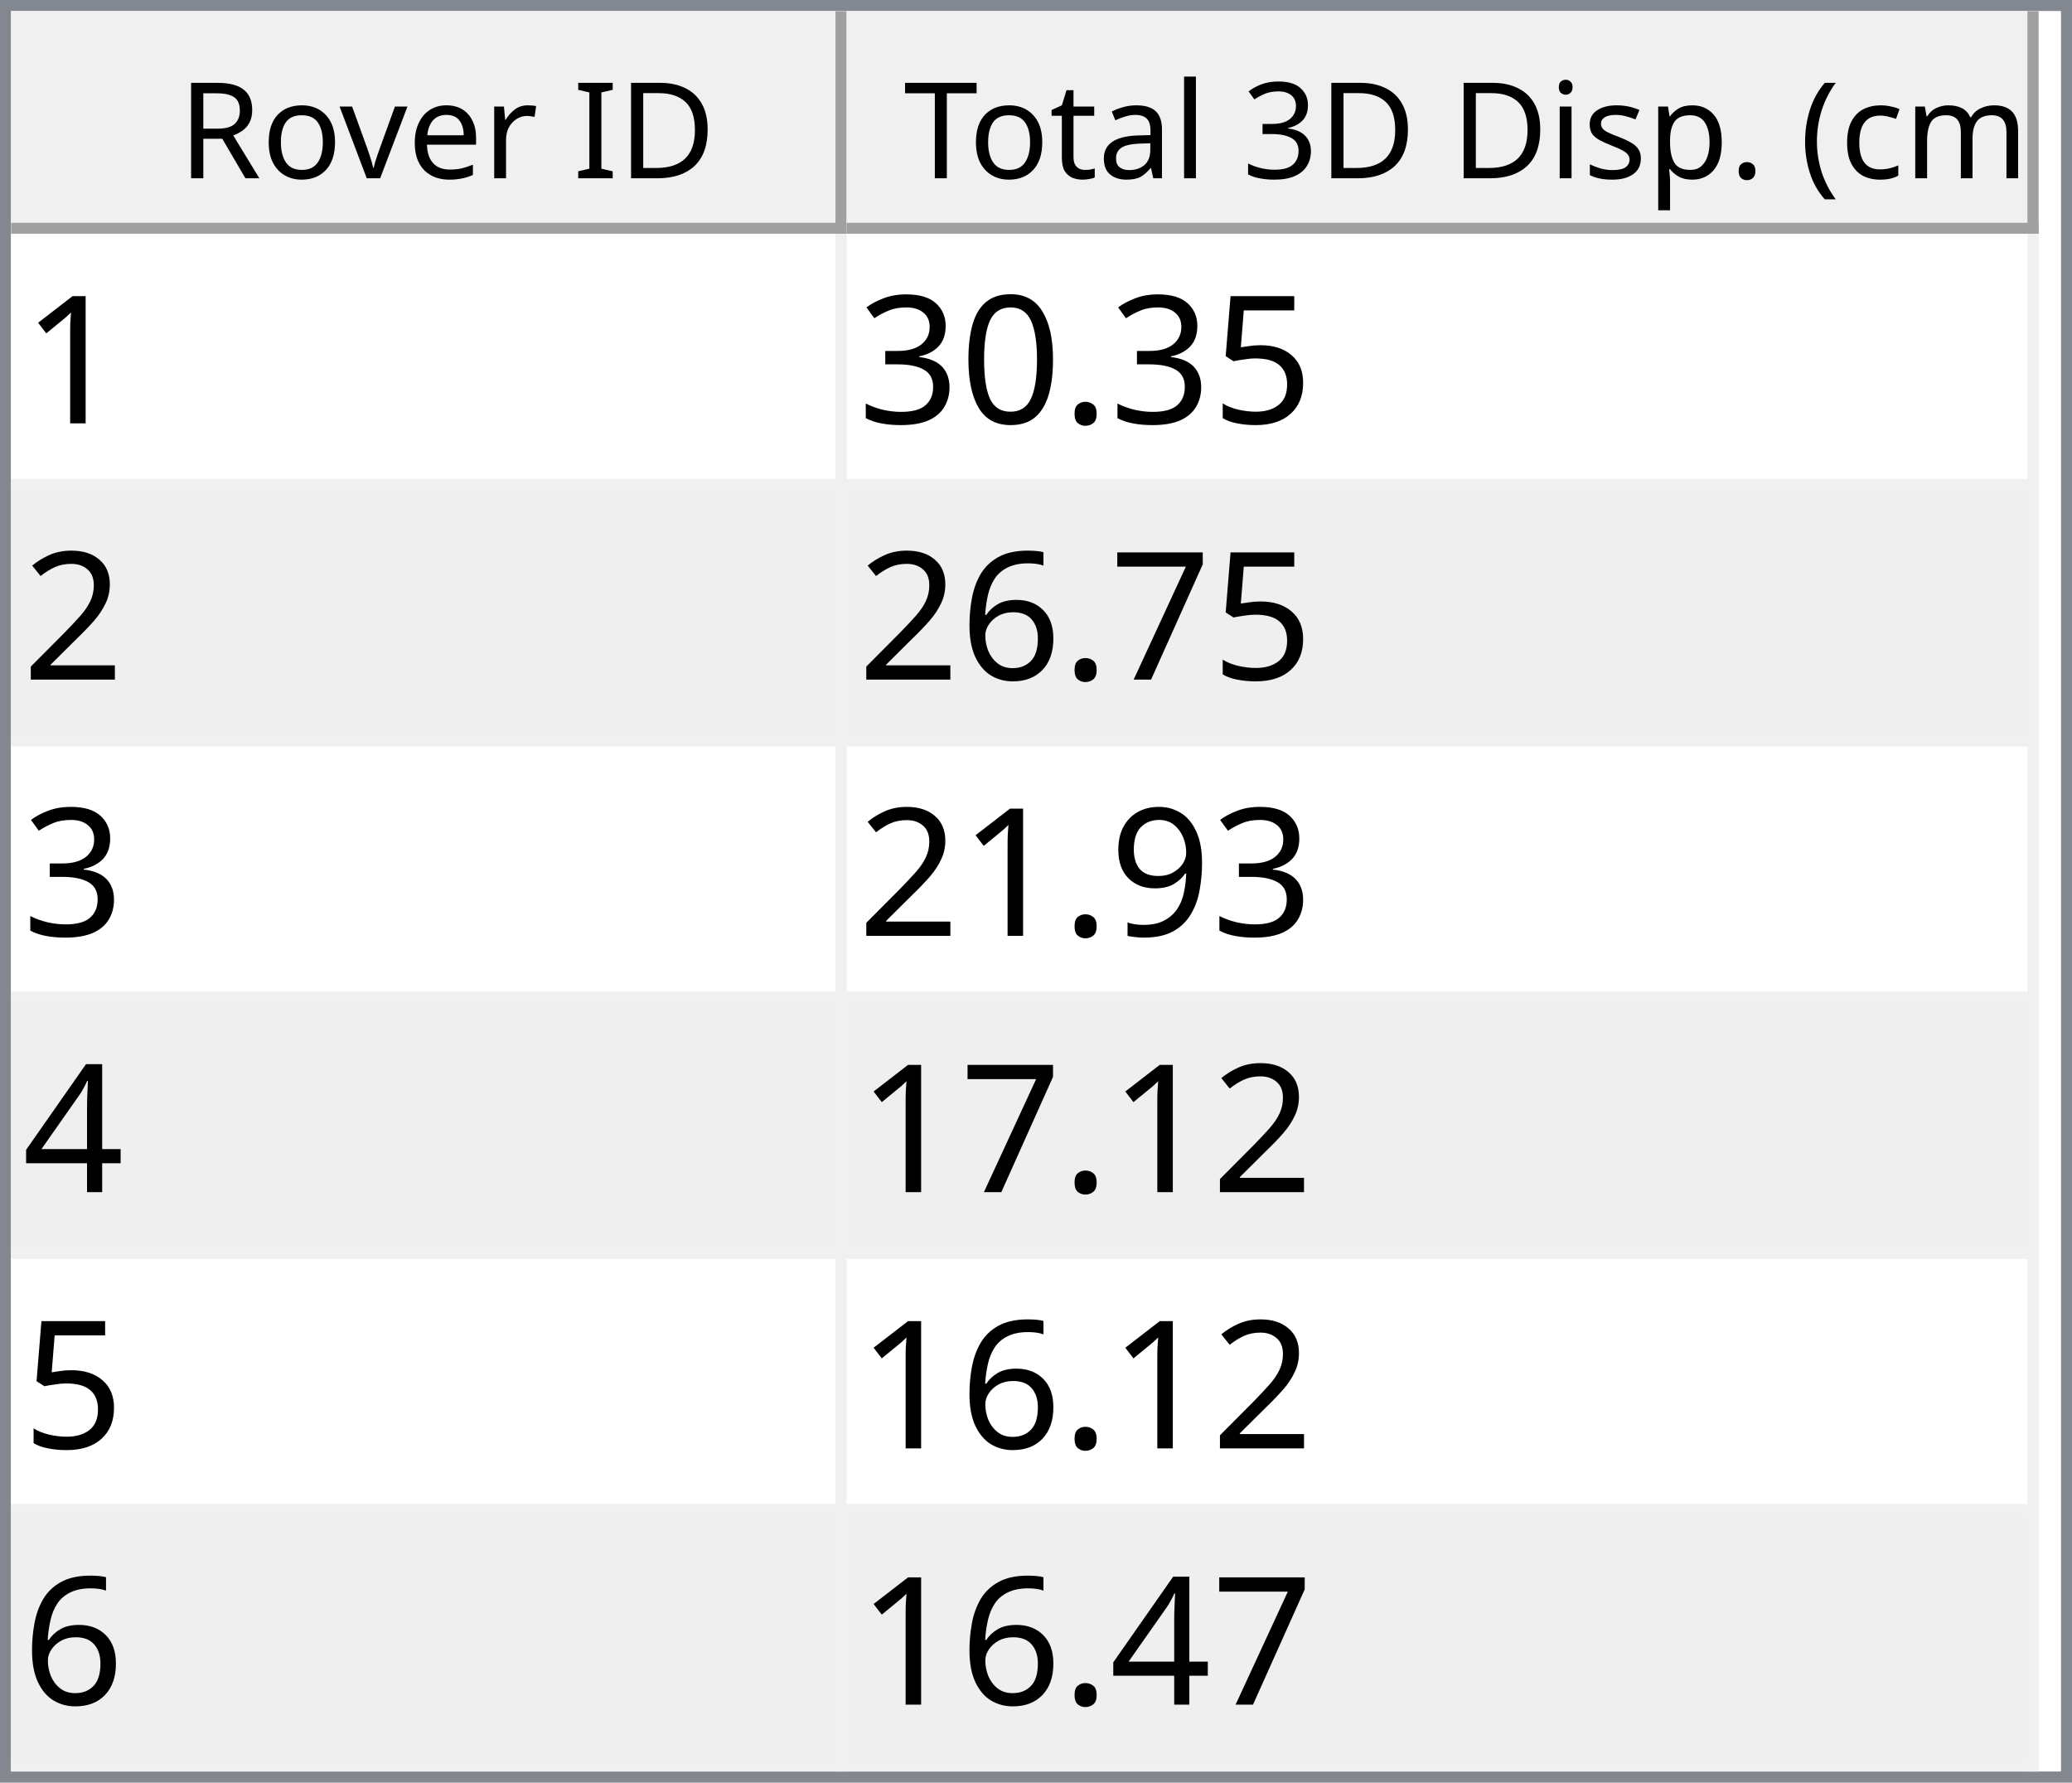
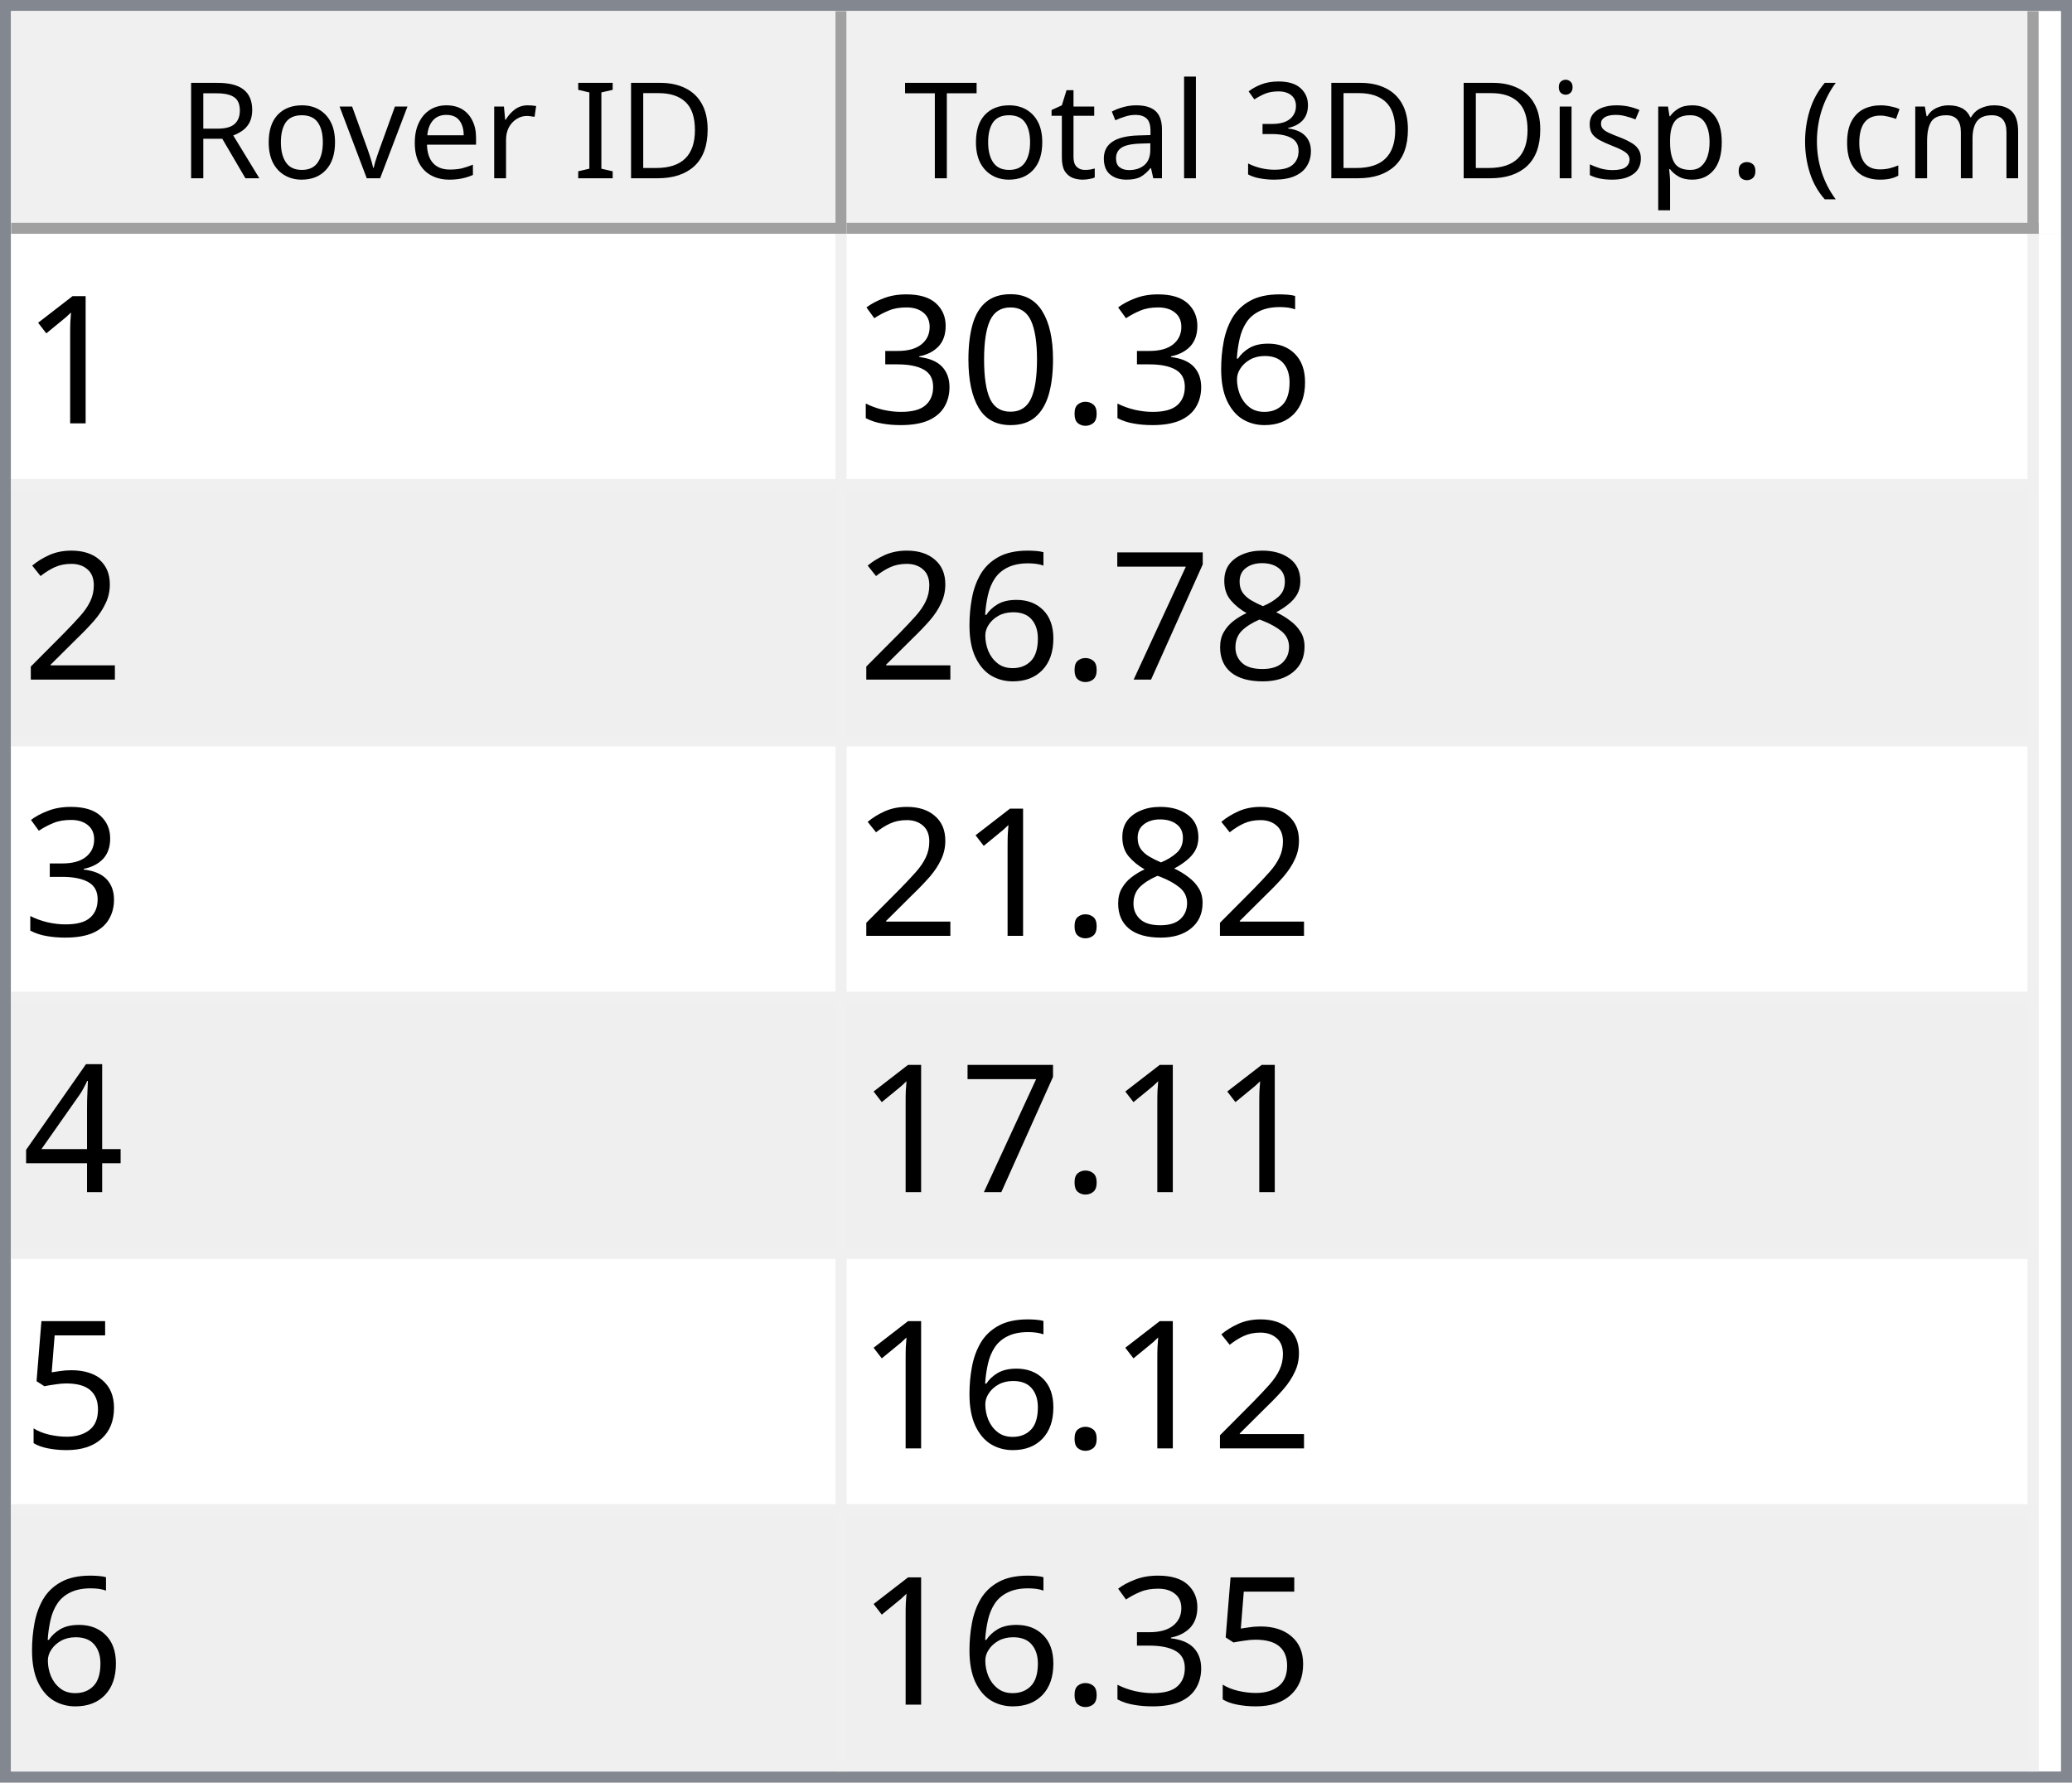
<svg xmlns="http://www.w3.org/2000/svg" style="fill-opacity:1; color-rendering:auto; color-interpolation:auto; text-rendering:auto; stroke:black; stroke-linecap:square; stroke-miterlimit:10; shape-rendering:auto; stroke-opacity:1; fill:black; stroke-dasharray:none; font-weight:normal; stroke-width:1; font-family:'Dialog'; font-style:normal; stroke-linejoin:miter; font-size:12px; stroke-dashoffset:0; image-rendering:auto;" width="186" height="160">
  <defs id="genericDefs" />
  <g>
    <defs id="defs1">
      <clipPath clipPathUnits="userSpaceOnUse" id="clipPath1">
        <path d="M0 0 L186 0 L186 160 L0 160 L0 0 Z" />
      </clipPath>
      <clipPath clipPathUnits="userSpaceOnUse" id="clipPath2">
        <path d="M0 0 L0 160 L186 160 L186 0 Z" />
      </clipPath>
      <clipPath clipPathUnits="userSpaceOnUse" id="clipPath3">
        <path d="M0 0 L0 20 L184 20 L184 0 Z" />
      </clipPath>
      <clipPath clipPathUnits="userSpaceOnUse" id="clipPath4">
        <path d="M0 0 L0 20 L75 20 L75 0 Z" />
      </clipPath>
      <clipPath clipPathUnits="userSpaceOnUse" id="clipPath5">
        <path d="M1 1 L1 19 L74 19 L74 1 Z" />
      </clipPath>
      <clipPath clipPathUnits="userSpaceOnUse" id="clipPath6">
        <path d="M0 0 L0 18 L73 18 L73 0 Z" />
      </clipPath>
      <clipPath clipPathUnits="userSpaceOnUse" id="clipPath7">
        <path d="M-0.5 -0.5 L-0.5 19.5 L74.5 19.5 L74.5 -0.5 Z" />
      </clipPath>
      <clipPath clipPathUnits="userSpaceOnUse" id="clipPath8">
        <path d="M0 0 L0 20 L107 20 L107 0 Z" />
      </clipPath>
      <clipPath clipPathUnits="userSpaceOnUse" id="clipPath9">
        <path d="M1 1 L1 19 L106 19 L106 1 Z" />
      </clipPath>
      <clipPath clipPathUnits="userSpaceOnUse" id="clipPath10">
        <path d="M0 0 L0 18 L105 18 L105 0 Z" />
      </clipPath>
      <clipPath clipPathUnits="userSpaceOnUse" id="clipPath11">
        <path d="M-0.5 -0.5 L-0.5 19.5 L106.5 19.5 L106.5 -0.5 Z" />
      </clipPath>
      <clipPath clipPathUnits="userSpaceOnUse" id="clipPath12">
        <path d="M0 0 L0 138 L184 138 L184 0 Z" />
      </clipPath>
      <clipPath clipPathUnits="userSpaceOnUse" id="clipPath13">
        <path d="M0 0 L0 138 L182 138 L182 0 Z" />
      </clipPath>
      <clipPath clipPathUnits="userSpaceOnUse" id="clipPath14">
        <path d="M-0.5 -0.5 L-0.5 137.5 L181.5 137.5 L181.5 -0.5 Z" />
      </clipPath>
      <clipPath clipPathUnits="userSpaceOnUse" id="clipPath15">
        <path d="M0 0 L0 22 L74 22 L74 0 Z" />
      </clipPath>
      <clipPath clipPathUnits="userSpaceOnUse" id="clipPath16">
        <path d="M0 0 L0 22 L106 22 L106 0 Z" />
      </clipPath>
      <font horiz-adv-x="64.551" id="font1">
        <font-face ascent="107.91" descent="25.098" units-per-em="100" style="font-style:normal; font-family:Segoe UI; font-weight:normal;" />
        <missing-glyph horiz-adv-x="64.551" d="M8.109 0 L8.109 68.266 L56.453 68.266 L56.453 0 L8.109 0 ZM15.328 7.234 L49.219 7.234 L49.219 61.031 L15.328 61.031 L15.328 7.234 Z" />
        <glyph unicode="D" horiz-adv-x="70.117" d="M9.188 0 L9.188 70.016 L28.516 70.016 Q65.531 70.016 65.531 35.891 Q65.531 19.672 55.25 9.836 Q44.969 0 27.734 0 L9.188 0 ZM17.391 62.594 L17.391 7.422 L27.828 7.422 Q41.609 7.422 49.273 14.797 Q56.938 22.172 56.938 35.688 Q56.938 62.594 28.328 62.594 L17.391 62.594 Z" />
        <glyph unicode="I" horiz-adv-x="26.611" d="M17.391 0 L9.188 0 L9.188 70.016 L17.391 70.016 L17.391 0 Z" />
        <glyph unicode=" " horiz-adv-x="27.393" d="" />
        <glyph unicode="r" horiz-adv-x="34.766" d="M34.188 41.891 Q32.078 43.5 28.125 43.5 Q23 43.5 19.555 38.672 Q16.109 33.844 16.109 25.484 L16.109 0 L8.109 0 L8.109 50 L16.109 50 L16.109 39.703 L16.312 39.703 Q18.016 44.969 21.531 47.922 Q25.047 50.875 29.391 50.875 Q32.516 50.875 34.188 50.203 L34.188 41.891 Z" />
        <glyph unicode="e" horiz-adv-x="52.295" d="M48.297 23 L12.984 23 Q13.188 14.656 17.484 10.109 Q21.781 5.562 29.297 5.562 Q37.75 5.562 44.828 11.141 L44.828 3.609 Q38.234 -1.172 27.391 -1.172 Q16.797 -1.172 10.742 5.641 Q4.688 12.453 4.688 24.812 Q4.688 36.469 11.305 43.82 Q17.922 51.172 27.734 51.172 Q37.547 51.172 42.922 44.828 Q48.297 38.484 48.297 27.203 L48.297 23 ZM40.094 29.781 Q40.047 36.719 36.75 40.578 Q33.453 44.438 27.594 44.438 Q21.922 44.438 17.969 40.383 Q14.016 36.328 13.094 29.781 L40.094 29.781 Z" />
        <glyph unicode="v" horiz-adv-x="47.9" d="M47.406 50 L27.484 0 L19.625 0 L0.688 50 L9.469 50 L22.172 13.672 Q23.578 9.672 23.922 6.688 L24.125 6.688 Q24.609 10.453 25.688 13.484 L38.969 50 L47.406 50 Z" />
        <glyph unicode="o" horiz-adv-x="58.594" d="M29 -1.172 Q17.922 -1.172 11.305 5.836 Q4.688 12.844 4.688 24.422 Q4.688 37.016 11.57 44.094 Q18.453 51.172 30.172 51.172 Q41.359 51.172 47.633 44.289 Q53.906 37.406 53.906 25.203 Q53.906 13.234 47.141 6.031 Q40.375 -1.172 29 -1.172 ZM29.594 44.438 Q21.875 44.438 17.383 39.188 Q12.891 33.938 12.891 24.703 Q12.891 15.828 17.43 10.695 Q21.969 5.562 29.594 5.562 Q37.359 5.562 41.531 10.594 Q45.703 15.625 45.703 24.906 Q45.703 34.281 41.531 39.359 Q37.359 44.438 29.594 44.438 Z" />
        <glyph unicode="R" horiz-adv-x="59.814" d="M59.375 0 L49.609 0 L37.891 19.625 Q36.281 22.359 34.766 24.289 Q33.25 26.219 31.664 27.438 Q30.078 28.656 28.25 29.219 Q26.422 29.781 24.125 29.781 L17.391 29.781 L17.391 0 L9.188 0 L9.188 70.016 L30.078 70.016 Q34.672 70.016 38.555 68.867 Q42.438 67.719 45.289 65.375 Q48.141 63.031 49.758 59.547 Q51.375 56.062 51.375 51.375 Q51.375 47.703 50.273 44.656 Q49.172 41.609 47.148 39.211 Q45.125 36.812 42.266 35.133 Q39.406 33.453 35.844 32.516 L35.844 32.328 Q37.594 31.547 38.891 30.547 Q40.188 29.547 41.359 28.18 Q42.531 26.812 43.68 25.078 Q44.828 23.344 46.234 21.047 L59.375 0 ZM17.391 62.594 L17.391 37.203 L28.516 37.203 Q31.594 37.203 34.203 38.133 Q36.812 39.062 38.719 40.797 Q40.625 42.531 41.703 45.047 Q42.781 47.562 42.781 50.688 Q42.781 56.297 39.141 59.445 Q35.5 62.594 28.609 62.594 L17.391 62.594 Z" />
        <glyph unicode=")" horiz-adv-x="30.176" d="M8.297 -15.922 L1.172 -15.922 Q16.406 2.344 16.406 26.812 Q16.406 51.469 1.078 70.016 L8.297 70.016 Q23.531 52.156 23.531 26.703 Q23.531 1.375 8.297 -15.922 Z" />
        <glyph unicode="m" horiz-adv-x="86.133" d="M79.109 0 L71.094 0 L71.094 28.719 Q71.094 37.016 68.531 40.727 Q65.969 44.438 59.906 44.438 Q54.781 44.438 51.195 39.75 Q47.609 35.062 47.609 28.516 L47.609 0 L39.594 0 L39.594 29.688 Q39.594 44.438 28.219 44.438 Q22.953 44.438 19.531 40.016 Q16.109 35.594 16.109 28.516 L16.109 0 L8.109 0 L8.109 50 L16.109 50 L16.109 42.094 L16.312 42.094 Q21.625 51.172 31.844 51.172 Q36.969 51.172 40.773 48.312 Q44.578 45.453 46 40.828 Q51.562 51.172 62.594 51.172 Q79.109 51.172 79.109 30.812 L79.109 0 Z" />
        <glyph unicode="c" horiz-adv-x="46.191" d="M42.188 2.297 Q36.422 -1.172 28.516 -1.172 Q17.828 -1.172 11.258 5.789 Q4.688 12.75 4.688 23.828 Q4.688 36.188 11.766 43.68 Q18.844 51.172 30.672 51.172 Q37.25 51.172 42.281 48.734 L42.281 40.531 Q36.719 44.438 30.375 44.438 Q22.703 44.438 17.797 38.945 Q12.891 33.453 12.891 24.516 Q12.891 15.719 17.508 10.641 Q22.125 5.562 29.891 5.562 Q36.422 5.562 42.188 9.906 L42.188 2.297 Z" />
        <glyph unicode="(" horiz-adv-x="30.176" d="M29.109 -15.922 L21.969 -15.922 Q6.844 1.375 6.844 26.703 Q6.844 52.156 21.969 70.016 L29.203 70.016 Q13.875 51.469 13.875 26.812 Q13.875 2.344 29.109 -15.922 Z" />
        <glyph unicode="." horiz-adv-x="21.68" d="M10.891 -1.078 Q8.641 -1.078 7.055 0.539 Q5.469 2.156 5.469 4.391 Q5.469 6.641 7.055 8.273 Q8.641 9.906 10.891 9.906 Q13.188 9.906 14.797 8.273 Q16.406 6.641 16.406 4.391 Q16.406 2.156 14.797 0.539 Q13.188 -1.078 10.891 -1.078 Z" />
        <glyph unicode="p" horiz-adv-x="58.789" d="M16.312 7.234 L16.109 7.234 L16.109 -23 L8.109 -23 L8.109 50 L16.109 50 L16.109 41.219 L16.312 41.219 Q22.219 51.172 33.594 51.172 Q43.266 51.172 48.688 44.461 Q54.109 37.75 54.109 26.469 Q54.109 13.922 48 6.375 Q41.891 -1.172 31.297 -1.172 Q21.578 -1.172 16.312 7.234 ZM16.109 27.391 L16.109 20.406 Q16.109 14.203 20.141 9.883 Q24.172 5.562 30.375 5.562 Q37.641 5.562 41.773 11.133 Q45.906 16.703 45.906 26.609 Q45.906 34.969 42.047 39.703 Q38.188 44.438 31.594 44.438 Q24.609 44.438 20.359 39.578 Q16.109 34.719 16.109 27.391 Z" />
        <glyph unicode="s" horiz-adv-x="42.432" d="M5.078 1.812 L5.078 10.406 Q11.625 5.562 19.484 5.562 Q30.031 5.562 30.031 12.594 Q30.031 14.594 29.125 15.992 Q28.219 17.391 26.68 18.461 Q25.141 19.531 23.07 20.383 Q21 21.234 18.609 22.172 Q15.281 23.484 12.766 24.828 Q10.25 26.172 8.57 27.859 Q6.891 29.547 6.031 31.695 Q5.172 33.844 5.172 36.719 Q5.172 40.234 6.789 42.945 Q8.406 45.656 11.086 47.484 Q13.766 49.312 17.211 50.242 Q20.656 51.172 24.312 51.172 Q30.812 51.172 35.938 48.922 L35.938 40.828 Q30.422 44.438 23.25 44.438 Q21 44.438 19.195 43.922 Q17.391 43.406 16.094 42.477 Q14.797 41.547 14.086 40.258 Q13.375 38.969 13.375 37.406 Q13.375 35.453 14.086 34.133 Q14.797 32.812 16.164 31.789 Q17.531 30.766 19.484 29.938 Q21.438 29.109 23.922 28.125 Q27.25 26.859 29.883 25.516 Q32.516 24.172 34.375 22.484 Q36.234 20.797 37.234 18.602 Q38.234 16.406 38.234 13.375 Q38.234 9.672 36.602 6.938 Q34.969 4.203 32.234 2.398 Q29.5 0.594 25.93 -0.289 Q22.359 -1.172 18.453 -1.172 Q10.75 -1.172 5.078 1.812 Z" />
        <glyph unicode="i" horiz-adv-x="24.219" d="M12.203 62.703 Q10.062 62.703 8.547 64.164 Q7.031 65.625 7.031 67.875 Q7.031 70.125 8.547 71.609 Q10.062 73.094 12.203 73.094 Q14.406 73.094 15.945 71.609 Q17.484 70.125 17.484 67.875 Q17.484 65.719 15.945 64.211 Q14.406 62.703 12.203 62.703 ZM16.109 0 L8.109 0 L8.109 50 L16.109 50 L16.109 0 Z" />
        <glyph unicode="3" horiz-adv-x="53.906" d="M46.531 19.828 Q46.531 15.094 44.75 11.211 Q42.969 7.328 39.719 4.57 Q36.469 1.812 31.93 0.297 Q27.391 -1.219 21.922 -1.219 Q11.922 -1.219 6 2.594 L6 11.188 Q13.094 5.609 22.219 5.609 Q25.875 5.609 28.828 6.539 Q31.781 7.469 33.906 9.227 Q36.031 10.984 37.18 13.477 Q38.328 15.969 38.328 19.094 Q38.328 32.812 18.797 32.812 L12.984 32.812 L12.984 39.594 L18.5 39.594 Q35.797 39.594 35.797 52.484 Q35.797 64.406 22.609 64.406 Q15.188 64.406 8.688 59.422 L8.688 67.188 Q15.375 71.188 24.609 71.188 Q29 71.188 32.57 69.969 Q36.141 68.75 38.68 66.555 Q41.219 64.359 42.609 61.281 Q44 58.203 44 54.5 Q44 40.672 30.031 36.719 L30.031 36.531 Q33.594 36.141 36.625 34.797 Q39.656 33.453 41.852 31.305 Q44.047 29.156 45.289 26.25 Q46.531 23.344 46.531 19.828 Z" />
        <glyph unicode="l" horiz-adv-x="24.219" d="M16.109 0 L8.109 0 L8.109 74.031 L16.109 74.031 L16.109 0 Z" />
        <glyph unicode="a" horiz-adv-x="50.879" d="M43.891 0 L35.891 0 L35.891 7.812 L35.688 7.812 Q30.469 -1.172 20.312 -1.172 Q12.844 -1.172 8.617 2.781 Q4.391 6.734 4.391 13.281 Q4.391 27.297 20.906 29.594 L35.891 31.688 Q35.891 44.438 25.594 44.438 Q16.547 44.438 9.281 38.281 L9.281 46.484 Q16.656 51.172 26.266 51.172 Q43.891 51.172 43.891 32.516 L43.891 0 ZM35.891 25.297 L23.828 23.641 Q18.266 22.859 15.43 20.875 Q12.594 18.891 12.594 13.875 Q12.594 10.203 15.211 7.883 Q17.828 5.562 22.172 5.562 Q28.125 5.562 32.008 9.742 Q35.891 13.922 35.891 20.312 L35.891 25.297 Z" />
        <glyph unicode="t" horiz-adv-x="33.887" d="M31.297 0.484 Q28.469 -1.078 23.828 -1.078 Q10.688 -1.078 10.688 13.578 L10.688 43.172 L2.094 43.172 L2.094 50 L10.688 50 L10.688 62.203 L18.703 64.797 L18.703 50 L31.297 50 L31.297 43.172 L18.703 43.172 L18.703 14.984 Q18.703 9.969 20.414 7.82 Q22.125 5.672 26.078 5.672 Q29.109 5.672 31.297 7.328 L31.297 0.484 Z" />
        <glyph unicode="T" horiz-adv-x="52.393" d="M50.594 62.594 L30.375 62.594 L30.375 0 L22.172 0 L22.172 62.594 L2 62.594 L2 70.016 L50.594 70.016 L50.594 62.594 Z" />
      </font>
      <font horiz-adv-x="75.0" id="font2">
        <font-face ascent="100.537" descent="21.973" units-per-em="100" style="font-style:normal; font-family:sans-serif; font-weight:normal;" />
        <missing-glyph horiz-adv-x="75.0" d="M12.5 0 L12.5 62.5 L62.5 62.5 L62.5 0 L12.5 0 ZM14.062 1.562 L60.938 1.562 L60.938 60.938 L14.062 60.938 L14.062 1.562 Z" />
        <glyph unicode="1" horiz-adv-x="55.615" d="M37.25 0 L28.469 0 L28.469 56 Q25.297 52.984 20.141 49.953 Q14.984 46.922 10.891 45.406 L10.891 53.906 Q18.266 57.375 23.781 62.305 Q29.297 67.234 31.594 71.875 L37.25 71.875 L37.25 0 Z" />
-         <glyph unicode="5" horiz-adv-x="55.615" d="M4.156 18.75 L13.375 19.531 Q14.406 12.797 18.141 9.398 Q21.875 6 27.156 6 Q33.5 6 37.891 10.789 Q42.281 15.578 42.281 23.484 Q42.281 31 38.062 35.352 Q33.844 39.703 27 39.703 Q22.75 39.703 19.336 37.773 Q15.922 35.844 13.969 32.766 L5.719 33.844 L12.641 70.609 L48.25 70.609 L48.25 62.203 L19.672 62.203 L15.828 42.969 Q22.266 47.469 29.344 47.469 Q38.719 47.469 45.164 40.969 Q51.609 34.469 51.609 24.266 Q51.609 14.547 45.953 7.469 Q39.062 -1.219 27.156 -1.219 Q17.391 -1.219 11.211 4.25 Q5.031 9.719 4.156 18.75 Z" />
+         <glyph unicode="6" horiz-adv-x="55.615" d="M49.75 54.047 L41.016 53.375 Q39.844 58.547 37.703 60.891 Q34.125 64.656 28.906 64.656 Q24.703 64.656 21.531 62.312 Q17.391 59.281 14.992 53.469 Q12.594 47.656 12.5 36.922 Q15.672 41.75 20.266 44.094 Q24.859 46.438 29.891 46.438 Q38.672 46.438 44.852 39.969 Q51.031 33.5 51.031 23.25 Q51.031 16.5 48.125 10.719 Q45.219 4.938 40.141 1.859 Q35.062 -1.219 28.609 -1.219 Q17.625 -1.219 10.695 6.859 Q3.766 14.938 3.766 33.5 Q3.766 54.25 11.422 63.672 Q18.109 71.875 29.438 71.875 Q37.891 71.875 43.289 67.141 Q48.688 62.406 49.75 54.047 ZM13.875 23.188 Q13.875 18.656 15.797 14.508 Q17.719 10.359 21.188 8.18 Q24.656 6 28.469 6 Q34.031 6 38.039 10.492 Q42.047 14.984 42.047 22.703 Q42.047 30.125 38.086 34.398 Q34.125 38.672 28.125 38.672 Q22.172 38.672 18.023 34.398 Q13.875 30.125 13.875 23.188 Z" />
        <glyph unicode="." horiz-adv-x="27.783" d="M9.078 0 L9.078 10.016 L19.094 10.016 L19.094 0 L9.078 0 Z" />
        <glyph unicode="0" horiz-adv-x="55.615" d="M4.156 35.297 Q4.156 48 6.766 55.742 Q9.375 63.484 14.523 67.68 Q19.672 71.875 27.484 71.875 Q33.25 71.875 37.594 69.555 Q41.938 67.234 44.773 62.867 Q47.609 58.5 49.219 52.227 Q50.828 45.953 50.828 35.297 Q50.828 22.703 48.242 14.969 Q45.656 7.234 40.508 3.008 Q35.359 -1.219 27.484 -1.219 Q17.141 -1.219 11.234 6.203 Q4.156 15.141 4.156 35.297 ZM13.188 35.297 Q13.188 17.672 17.312 11.836 Q21.438 6 27.484 6 Q33.547 6 37.672 11.859 Q41.797 17.719 41.797 35.297 Q41.797 52.984 37.672 58.789 Q33.547 64.594 27.391 64.594 Q21.344 64.594 17.719 59.469 Q13.188 52.938 13.188 35.297 Z" />
        <glyph unicode="3" horiz-adv-x="55.615" d="M4.203 18.891 L12.984 20.062 Q14.5 12.594 18.141 9.297 Q21.781 6 27 6 Q33.203 6 37.477 10.297 Q41.75 14.594 41.75 20.953 Q41.75 27 37.797 30.93 Q33.844 34.859 27.734 34.859 Q25.25 34.859 21.531 33.891 L22.516 41.609 Q23.391 41.5 23.922 41.5 Q29.547 41.5 34.039 44.43 Q38.531 47.359 38.531 53.469 Q38.531 58.297 35.258 61.477 Q31.984 64.656 26.812 64.656 Q21.688 64.656 18.266 61.43 Q14.844 58.203 13.875 51.766 L5.078 53.328 Q6.688 62.156 12.398 67.016 Q18.109 71.875 26.609 71.875 Q32.469 71.875 37.398 69.359 Q42.328 66.844 44.945 62.5 Q47.562 58.156 47.562 53.266 Q47.562 48.641 45.07 44.828 Q42.578 41.016 37.703 38.766 Q44.047 37.312 47.562 32.695 Q51.078 28.078 51.078 21.141 Q51.078 11.766 44.242 5.25 Q37.406 -1.266 26.953 -1.266 Q17.531 -1.266 11.305 4.352 Q5.078 9.969 4.203 18.891 Z" />
        <glyph unicode="2" horiz-adv-x="55.615" d="M50.344 8.453 L50.344 0 L3.031 0 Q2.938 3.172 4.047 6.109 Q5.859 10.938 9.836 15.625 Q13.812 20.312 21.344 26.469 Q33.016 36.031 37.117 41.625 Q41.219 47.219 41.219 52.203 Q41.219 57.422 37.477 61.008 Q33.734 64.594 27.734 64.594 Q21.391 64.594 17.578 60.789 Q13.766 56.984 13.719 50.25 L4.688 51.172 Q5.609 61.281 11.664 66.578 Q17.719 71.875 27.938 71.875 Q38.234 71.875 44.242 66.164 Q50.25 60.453 50.25 52 Q50.25 47.703 48.492 43.555 Q46.734 39.406 42.656 34.812 Q38.578 30.219 29.109 22.219 Q21.188 15.578 18.945 13.211 Q16.703 10.844 15.234 8.453 L50.344 8.453 Z" />
+         <glyph unicode="8" horiz-adv-x="55.615" d="M17.672 38.812 Q12.203 40.828 9.57 44.539 Q6.938 48.25 6.938 53.422 Q6.938 61.234 12.555 66.555 Q18.172 71.875 27.484 71.875 Q36.859 71.875 42.578 66.43 Q48.297 60.984 48.297 53.172 Q48.297 48.188 45.68 44.508 Q43.062 40.828 37.75 38.812 Q44.344 36.672 47.781 31.883 Q51.219 27.094 51.219 20.453 Q51.219 11.281 44.727 5.031 Q38.234 -1.219 27.641 -1.219 Q17.047 -1.219 10.547 5.055 Q4.047 11.328 4.047 20.703 Q4.047 27.688 7.594 32.398 Q11.141 37.109 17.672 38.812 ZM15.922 53.719 Q15.922 48.641 19.195 45.414 Q22.469 42.188 27.688 42.188 Q32.766 42.188 36.016 45.383 Q39.266 48.578 39.266 53.219 Q39.266 58.062 35.914 61.359 Q32.562 64.656 27.594 64.656 Q22.562 64.656 19.242 61.43 Q15.922 58.203 15.922 53.719 ZM13.094 20.656 Q13.094 16.891 14.875 13.375 Q16.656 9.859 20.172 7.93 Q23.688 6 27.734 6 Q34.031 6 38.133 10.055 Q42.234 14.109 42.234 20.359 Q42.234 26.703 38.016 30.859 Q33.797 35.016 27.438 35.016 Q21.234 35.016 17.164 30.914 Q13.094 26.812 13.094 20.656 Z" />
        <glyph unicode="7" horiz-adv-x="55.615" d="M4.734 62.203 L4.734 70.656 L51.078 70.656 L51.078 63.812 Q44.234 56.547 37.523 44.484 Q30.812 32.422 27.156 19.672 Q24.516 10.688 23.781 0 L14.75 0 Q14.891 8.453 18.062 20.414 Q21.234 32.375 27.172 43.484 Q33.109 54.594 39.797 62.203 L4.734 62.203 Z" />
-         <glyph unicode="6" horiz-adv-x="55.615" d="M49.75 54.047 L41.016 53.375 Q39.844 58.547 37.703 60.891 Q34.125 64.656 28.906 64.656 Q24.703 64.656 21.531 62.312 Q17.391 59.281 14.992 53.469 Q12.594 47.656 12.5 36.922 Q15.672 41.75 20.266 44.094 Q24.859 46.438 29.891 46.438 Q38.672 46.438 44.852 39.969 Q51.031 33.5 51.031 23.25 Q51.031 16.5 48.125 10.719 Q45.219 4.938 40.141 1.859 Q35.062 -1.219 28.609 -1.219 Q17.625 -1.219 10.695 6.859 Q3.766 14.938 3.766 33.5 Q3.766 54.25 11.422 63.672 Q18.109 71.875 29.438 71.875 Q37.891 71.875 43.289 67.141 Q48.688 62.406 49.75 54.047 ZM13.875 23.188 Q13.875 18.656 15.797 14.508 Q17.719 10.359 21.188 8.18 Q24.656 6 28.469 6 Q34.031 6 38.039 10.492 Q42.047 14.984 42.047 22.703 Q42.047 30.125 38.086 34.398 Q34.125 38.672 28.125 38.672 Q22.172 38.672 18.023 34.398 Q13.875 30.125 13.875 23.188 Z" />
-         <glyph unicode="9" horiz-adv-x="55.615" d="M5.469 16.547 L13.922 17.328 Q14.984 11.375 18.016 8.688 Q21.047 6 25.781 6 Q29.828 6 32.883 7.859 Q35.938 9.719 37.891 12.82 Q39.844 15.922 41.164 21.195 Q42.484 26.469 42.484 31.938 Q42.484 32.516 42.438 33.688 Q39.797 29.5 35.234 26.883 Q30.672 24.266 25.344 24.266 Q16.453 24.266 10.305 30.711 Q4.156 37.156 4.156 47.703 Q4.156 58.594 10.578 65.234 Q17 71.875 26.656 71.875 Q33.641 71.875 39.43 68.117 Q45.219 64.359 48.219 57.398 Q51.219 50.438 51.219 37.25 Q51.219 23.531 48.242 15.406 Q45.266 7.281 39.383 3.031 Q33.5 -1.219 25.594 -1.219 Q17.188 -1.219 11.867 3.445 Q6.547 8.109 5.469 16.547 ZM41.453 48.141 Q41.453 55.719 37.43 60.156 Q33.406 64.594 27.734 64.594 Q21.875 64.594 17.531 59.812 Q13.188 55.031 13.188 47.406 Q13.188 40.578 17.312 36.305 Q21.438 32.031 27.484 32.031 Q33.594 32.031 37.523 36.305 Q41.453 40.578 41.453 48.141 Z" />
        <glyph unicode="4" horiz-adv-x="55.615" d="M32.328 0 L32.328 17.141 L1.266 17.141 L1.266 25.203 L33.938 71.578 L41.109 71.578 L41.109 25.203 L50.781 25.203 L50.781 17.141 L41.109 17.141 L41.109 0 L32.328 0 ZM32.328 25.203 L32.328 57.469 L9.906 25.203 L32.328 25.203 Z" />
+         <glyph unicode="5" horiz-adv-x="55.615" d="M4.156 18.75 L13.375 19.531 Q14.406 12.797 18.141 9.398 Q21.875 6 27.156 6 Q33.5 6 37.891 10.789 Q42.281 15.578 42.281 23.484 Q42.281 31 38.062 35.352 Q33.844 39.703 27 39.703 Q22.75 39.703 19.336 37.773 Q15.922 35.844 13.969 32.766 L5.719 33.844 L12.641 70.609 L48.25 70.609 L48.25 62.203 L19.672 62.203 L15.828 42.969 Q22.266 47.469 29.344 47.469 Q38.719 47.469 45.164 40.969 Q51.609 34.469 51.609 24.266 Q51.609 14.547 45.953 7.469 Q39.062 -1.219 27.156 -1.219 Q17.391 -1.219 11.211 4.25 Q5.031 9.719 4.156 18.75 Z" />
      </font>
    </defs>
    <g style="fill:white; stroke:white;">
      <rect x="0" y="0" width="186" style="clip-path:url(#clipPath1); stroke:none;" height="160" />
    </g>
    <g style="fill:white; text-rendering:optimizeSpeed; color-rendering:optimizeSpeed; image-rendering:optimizeSpeed; shape-rendering:crispEdges; stroke:white; color-interpolation:sRGB;">
      <rect x="0" width="186" height="160" y="0" style="stroke:none;" />
      <path style="stroke:none;" d="M0 160 L186 160 L186 0 L0 0 Z" />
    </g>
    <g style="fill:rgb(240,240,240); font-family:'Segoe UI'; stroke:rgb(240,240,240);">
      <rect x="0" y="0" width="186" style="clip-path:url(#clipPath2); stroke:none;" height="160" />
    </g>
    <g style="fill:rgb(130,135,144); font-family:'Segoe UI'; stroke:rgb(130,135,144);">
      <path d="M0 0 L186 0 L186 160 L0 160 L0 0 ZM1 1 L185 1 L185 159 L1 159 L1 1 Z" style="fill-rule:evenodd; clip-path:url(#clipPath2); stroke:none;" />
    </g>
    <g style="fill:white; font-family:'Segoe UI'; stroke:white;" transform="translate(1,1)">
      <rect x="0" y="0" width="184" style="clip-path:url(#clipPath3); stroke:none;" height="20" />
    </g>
    <g style="fill:rgb(240,240,240); font-family:'Segoe UI'; stroke:rgb(240,240,240);" transform="translate(1,1)">
      <rect x="0" y="0" width="75" style="clip-path:url(#clipPath4); stroke:none;" height="20" />
    </g>
    <g style="font-family:'Segoe UI';" transform="translate(2,2)">
      <text x="14" xml:space="preserve" y="14" style="clip-path:url(#clipPath6); stroke:none;">Rover ID</text>
    </g>
    <g style="fill:rgb(160,160,160); font-family:'Segoe UI'; stroke:rgb(160,160,160); stroke-linejoin:bevel;" transform="translate(1.5,1.5)">
      <line x1="74" x2="74" y1="0" style="fill:none; clip-path:url(#clipPath7);" y2="19" />
    </g>
    <g style="fill:rgb(160,160,160); font-family:'Segoe UI'; stroke:rgb(160,160,160); stroke-linejoin:bevel;" transform="matrix(1,0,0,1,1,1) translate(0.5,0.5)">
      <line x1="0" x2="74" y1="19" style="fill:none; clip-path:url(#clipPath7);" y2="19" />
    </g>
    <g style="fill:rgb(240,240,240); font-family:'Segoe UI'; stroke:rgb(240,240,240);" transform="translate(76,1)">
      <rect x="0" y="0" width="107" style="clip-path:url(#clipPath8); stroke:none;" height="20" />
    </g>
    <g style="font-family:'Segoe UI';" transform="translate(77,2)">
      <text x="1" xml:space="preserve" y="14" style="clip-path:url(#clipPath10); stroke:none;"> Total 3D Disp. (cm)</text>
    </g>
    <g style="fill:rgb(160,160,160); font-family:'Segoe UI'; stroke:rgb(160,160,160); stroke-linejoin:bevel;" transform="translate(76.5,1.5)">
      <line x1="106" x2="106" y1="0" style="fill:none; clip-path:url(#clipPath11);" y2="19" />
    </g>
    <g style="fill:rgb(160,160,160); font-family:'Segoe UI'; stroke:rgb(160,160,160); stroke-linejoin:bevel;" transform="matrix(1,0,0,1,76,1) translate(0.5,0.5)">
      <line x1="0" x2="106" y1="19" style="fill:none; clip-path:url(#clipPath11);" y2="19" />
    </g>
    <g style="fill:white; font-family:'Segoe UI'; stroke:white;" transform="translate(1,21)">
      <rect x="0" y="0" width="184" style="clip-path:url(#clipPath12); stroke:none;" height="138" />
    </g>
    <g style="fill:rgb(240,240,240); font-size:16px; font-family:sans-serif; stroke:rgb(240,240,240);" transform="translate(1,21)">
      <rect x="0" y="0" width="182" style="clip-path:url(#clipPath13); stroke:none;" height="138" />
      <line transform="translate(0.5,0.5)" x1="0" x2="181" y1="22" style="clip-path:url(#clipPath14); fill:none; stroke-linejoin:bevel;" y2="22" />
    </g>
    <g transform="matrix(1,0,0,1,1,21) translate(0.5,0.5)" style="fill:rgb(240,240,240); font-size:16px; font-family:sans-serif; stroke:rgb(240,240,240); stroke-linejoin:bevel;">
      <line x1="0" x2="181" y1="45" style="fill:none; clip-path:url(#clipPath14);" y2="45" />
    </g>
    <g transform="matrix(1,0,0,1,1,21) translate(0.5,0.5)" style="fill:rgb(240,240,240); font-size:16px; font-family:sans-serif; stroke:rgb(240,240,240); stroke-linejoin:bevel;">
      <line x1="0" x2="181" y1="68" style="fill:none; clip-path:url(#clipPath14);" y2="68" />
    </g>
    <g transform="matrix(1,0,0,1,1,21) translate(0.5,0.5)" style="fill:rgb(240,240,240); font-size:16px; font-family:sans-serif; stroke:rgb(240,240,240); stroke-linejoin:bevel;">
      <line x1="0" x2="181" y1="91" style="fill:none; clip-path:url(#clipPath14);" y2="91" />
    </g>
    <g transform="matrix(1,0,0,1,1,21) translate(0.5,0.5)" style="fill:rgb(240,240,240); font-size:16px; font-family:sans-serif; stroke:rgb(240,240,240); stroke-linejoin:bevel;">
      <line x1="0" x2="181" y1="114" style="fill:none; clip-path:url(#clipPath14);" y2="114" />
    </g>
    <g transform="matrix(1,0,0,1,1,21) translate(0.5,0.5)" style="fill:rgb(240,240,240); font-size:16px; font-family:sans-serif; stroke:rgb(240,240,240); stroke-linejoin:bevel;">
      <line x1="0" x2="181" y1="137" style="fill:none; clip-path:url(#clipPath14);" y2="137" />
    </g>
    <g transform="matrix(1,0,0,1,1,21) translate(0.5,0.5)" style="fill:rgb(240,240,240); font-size:16px; font-family:sans-serif; stroke:rgb(240,240,240); stroke-linejoin:bevel;">
      <line x1="74" x2="74" y1="0" style="fill:none; clip-path:url(#clipPath14);" y2="137" />
    </g>
    <g transform="matrix(1,0,0,1,1,21) translate(0.5,0.5)" style="fill:rgb(240,240,240); font-size:16px; font-family:sans-serif; stroke:rgb(240,240,240); stroke-linejoin:bevel;">
      <line x1="181" x2="181" y1="0" style="fill:none; clip-path:url(#clipPath14);" y2="137" />
    </g>
    <g style="fill:white; font-size:16px; font-family:sans-serif; stroke:white;" transform="matrix(1,0,0,1,1,21)">
      <rect x="0" y="0" width="74" style="clip-path:url(#clipPath15); stroke:none;" height="22" />
      <text x="1" y="17" style="fill:black; clip-path:url(#clipPath15); stroke:none;" xml:space="preserve">1</text>
    </g>
    <g style="fill:white; font-size:16px; font-family:sans-serif; stroke:white;" transform="matrix(1,0,0,1,1,21) translate(75,0)">
      <rect x="0" y="0" width="106" style="clip-path:url(#clipPath16); stroke:none;" height="22" />
-       <text x="1" y="17" style="fill:black; clip-path:url(#clipPath16); stroke:none;" xml:space="preserve">30.35</text>
+       <text x="1" y="17" style="fill:black; clip-path:url(#clipPath16); stroke:none;" xml:space="preserve">30.36</text>
    </g>
    <g style="fill:rgb(239,239,239); font-size:16px; font-family:sans-serif; stroke:rgb(239,239,239);" transform="matrix(1,0,0,1,1,21) translate(0,23)">
      <rect x="0" y="0" width="74" style="clip-path:url(#clipPath15); stroke:none;" height="22" />
      <text x="1" y="17" style="fill:black; clip-path:url(#clipPath15); stroke:none;" xml:space="preserve">2</text>
    </g>
    <g style="fill:rgb(239,239,239); font-size:16px; font-family:sans-serif; stroke:rgb(239,239,239);" transform="matrix(1,0,0,1,1,21) translate(75,23)">
      <rect x="0" y="0" width="106" style="clip-path:url(#clipPath16); stroke:none;" height="22" />
-       <text x="1" y="17" style="fill:black; clip-path:url(#clipPath16); stroke:none;" xml:space="preserve">26.75</text>
+       <text x="1" y="17" style="fill:black; clip-path:url(#clipPath16); stroke:none;" xml:space="preserve">26.78</text>
    </g>
    <g style="fill:white; font-size:16px; font-family:sans-serif; stroke:white;" transform="matrix(1,0,0,1,1,21) translate(0,46)">
      <rect x="0" y="0" width="74" style="clip-path:url(#clipPath15); stroke:none;" height="22" />
      <text x="1" y="17" style="fill:black; clip-path:url(#clipPath15); stroke:none;" xml:space="preserve">3</text>
    </g>
    <g style="fill:white; font-size:16px; font-family:sans-serif; stroke:white;" transform="matrix(1,0,0,1,1,21) translate(75,46)">
      <rect x="0" y="0" width="106" style="clip-path:url(#clipPath16); stroke:none;" height="22" />
-       <text x="1" y="17" style="fill:black; clip-path:url(#clipPath16); stroke:none;" xml:space="preserve">21.93</text>
+       <text x="1" y="17" style="fill:black; clip-path:url(#clipPath16); stroke:none;" xml:space="preserve">21.82</text>
    </g>
    <g style="fill:rgb(239,239,239); font-size:16px; font-family:sans-serif; stroke:rgb(239,239,239);" transform="matrix(1,0,0,1,1,21) translate(0,69)">
      <rect x="0" y="0" width="74" style="clip-path:url(#clipPath15); stroke:none;" height="22" />
      <text x="1" y="17" style="fill:black; clip-path:url(#clipPath15); stroke:none;" xml:space="preserve">4</text>
    </g>
    <g style="fill:rgb(239,239,239); font-size:16px; font-family:sans-serif; stroke:rgb(239,239,239);" transform="matrix(1,0,0,1,1,21) translate(75,69)">
      <rect x="0" y="0" width="106" style="clip-path:url(#clipPath16); stroke:none;" height="22" />
-       <text x="1" y="17" style="fill:black; clip-path:url(#clipPath16); stroke:none;" xml:space="preserve">17.12</text>
+       <text x="1" y="17" style="fill:black; clip-path:url(#clipPath16); stroke:none;" xml:space="preserve">17.11</text>
    </g>
    <g style="fill:white; font-size:16px; font-family:sans-serif; stroke:white;" transform="matrix(1,0,0,1,1,21) translate(0,92)">
      <rect x="0" y="0" width="74" style="clip-path:url(#clipPath15); stroke:none;" height="22" />
      <text x="1" y="17" style="fill:black; clip-path:url(#clipPath15); stroke:none;" xml:space="preserve">5</text>
    </g>
    <g style="fill:white; font-size:16px; font-family:sans-serif; stroke:white;" transform="matrix(1,0,0,1,1,21) translate(75,92)">
      <rect x="0" y="0" width="106" style="clip-path:url(#clipPath16); stroke:none;" height="22" />
      <text x="1" y="17" style="fill:black; clip-path:url(#clipPath16); stroke:none;" xml:space="preserve">16.12</text>
    </g>
    <g style="fill:rgb(239,239,239); font-size:16px; font-family:sans-serif; stroke:rgb(239,239,239);" transform="matrix(1,0,0,1,1,21) translate(0,115)">
      <rect x="0" y="0" width="74" style="clip-path:url(#clipPath15); stroke:none;" height="22" />
      <text x="1" y="17" style="fill:black; clip-path:url(#clipPath15); stroke:none;" xml:space="preserve">6</text>
    </g>
    <g style="fill:rgb(239,239,239); font-size:16px; font-family:sans-serif; stroke:rgb(239,239,239);" transform="matrix(1,0,0,1,1,21) translate(75,115)">
      <rect x="0" y="0" width="106" style="clip-path:url(#clipPath16); stroke:none;" height="22" />
-       <text x="1" y="17" style="fill:black; clip-path:url(#clipPath16); stroke:none;" xml:space="preserve">16.47</text>
+       <text x="1" y="17" style="fill:black; clip-path:url(#clipPath16); stroke:none;" xml:space="preserve">16.35</text>
    </g>
  </g>
</svg>
